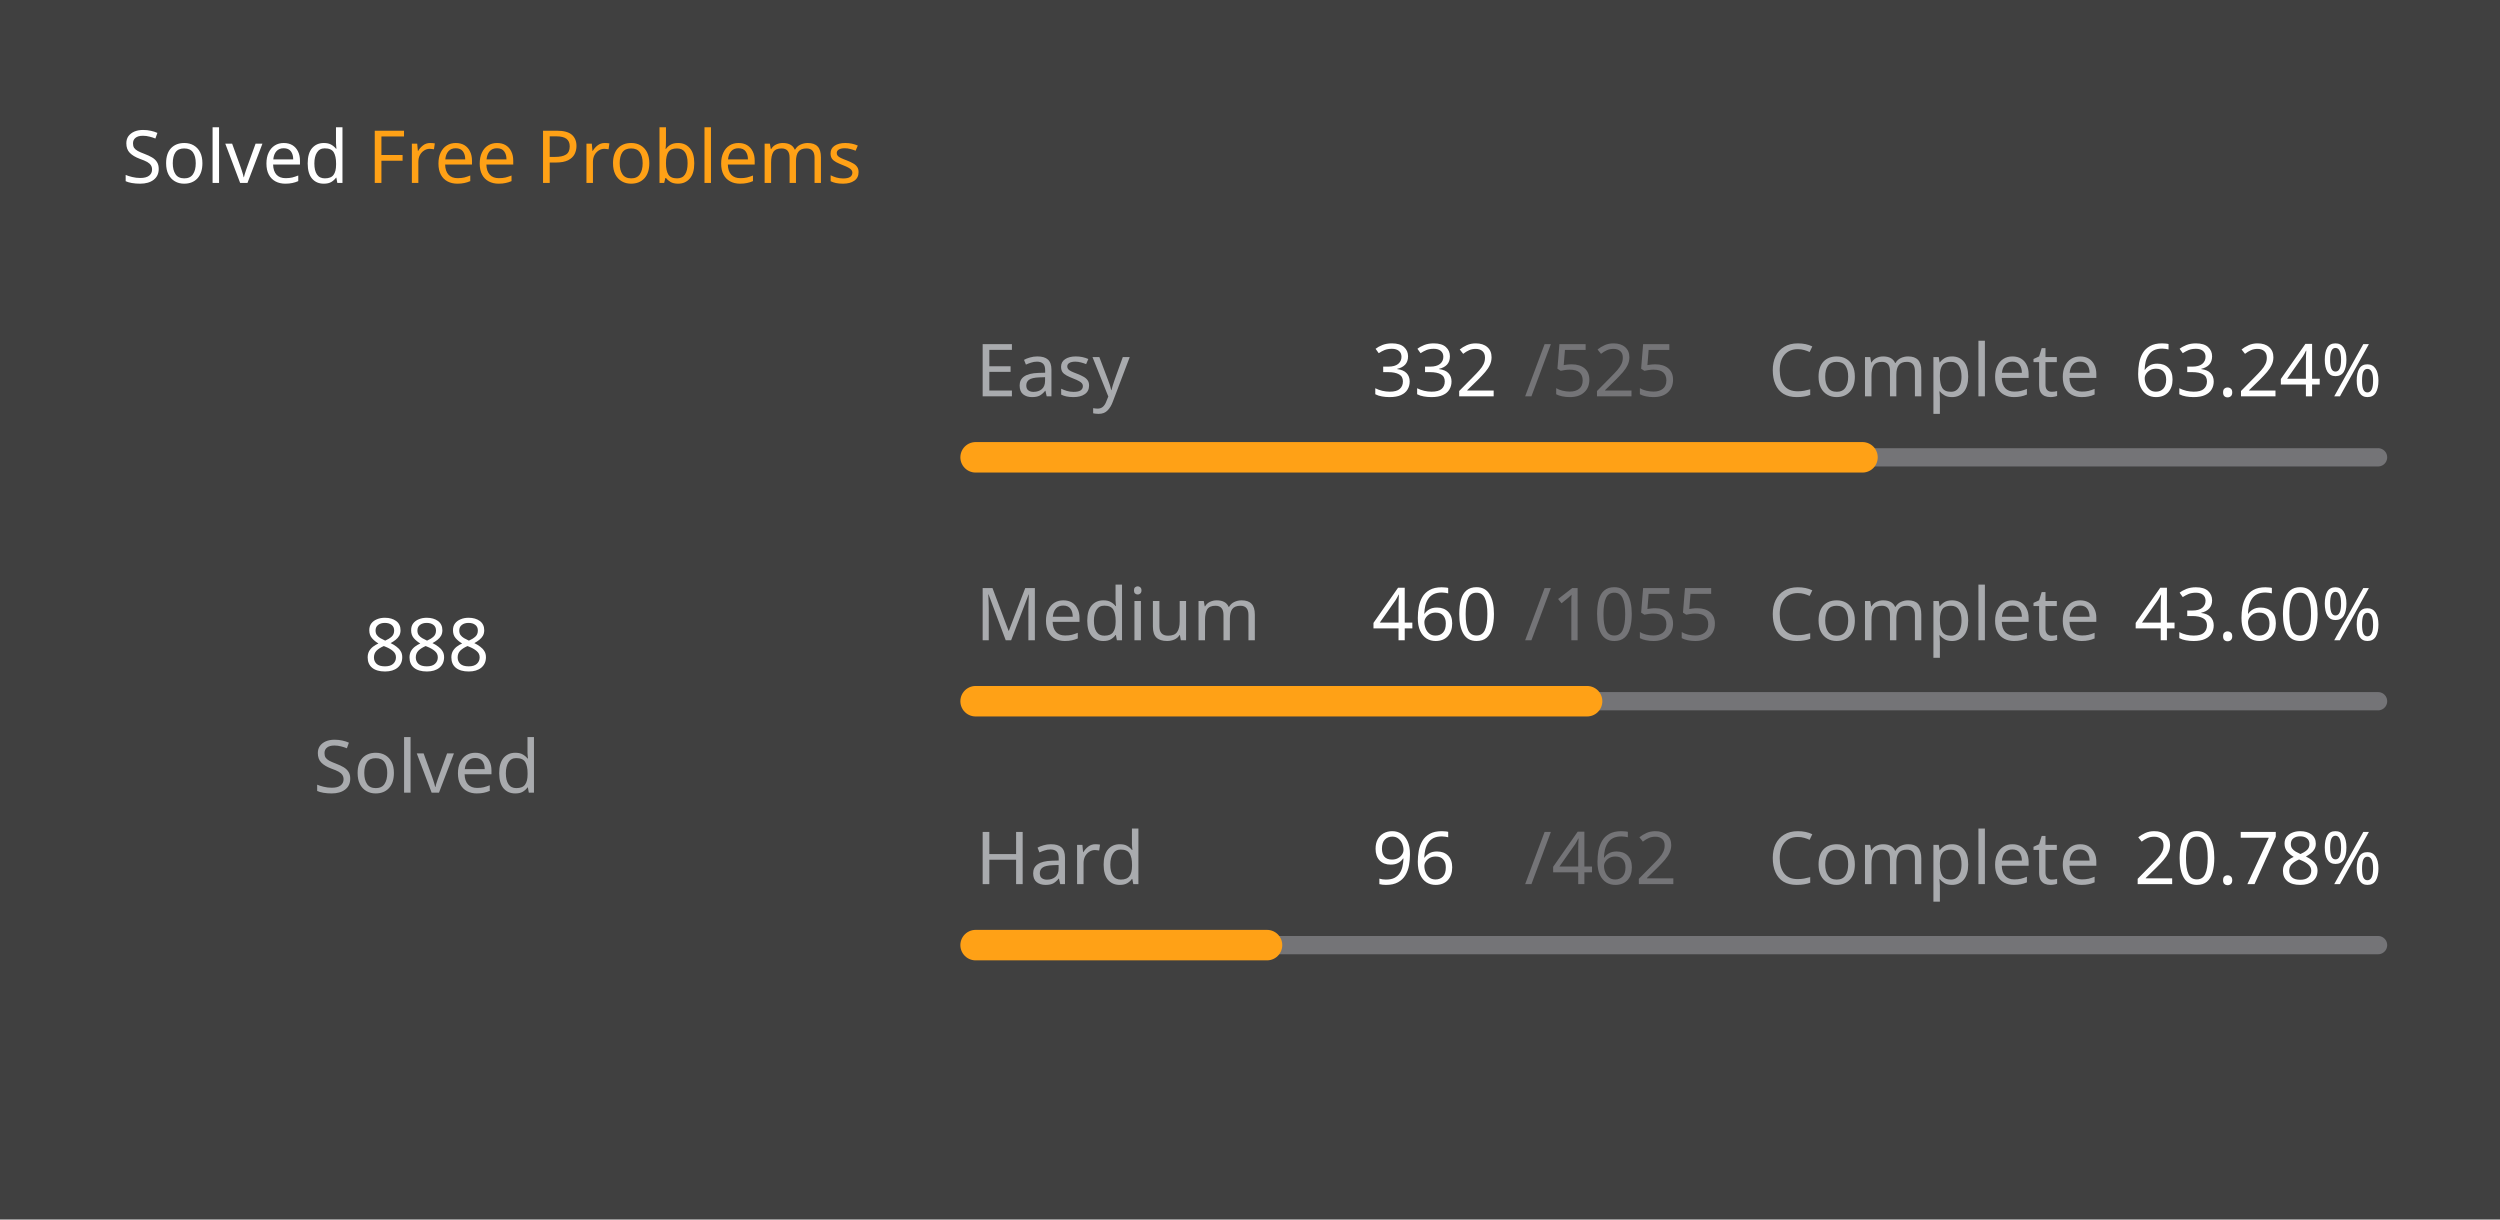
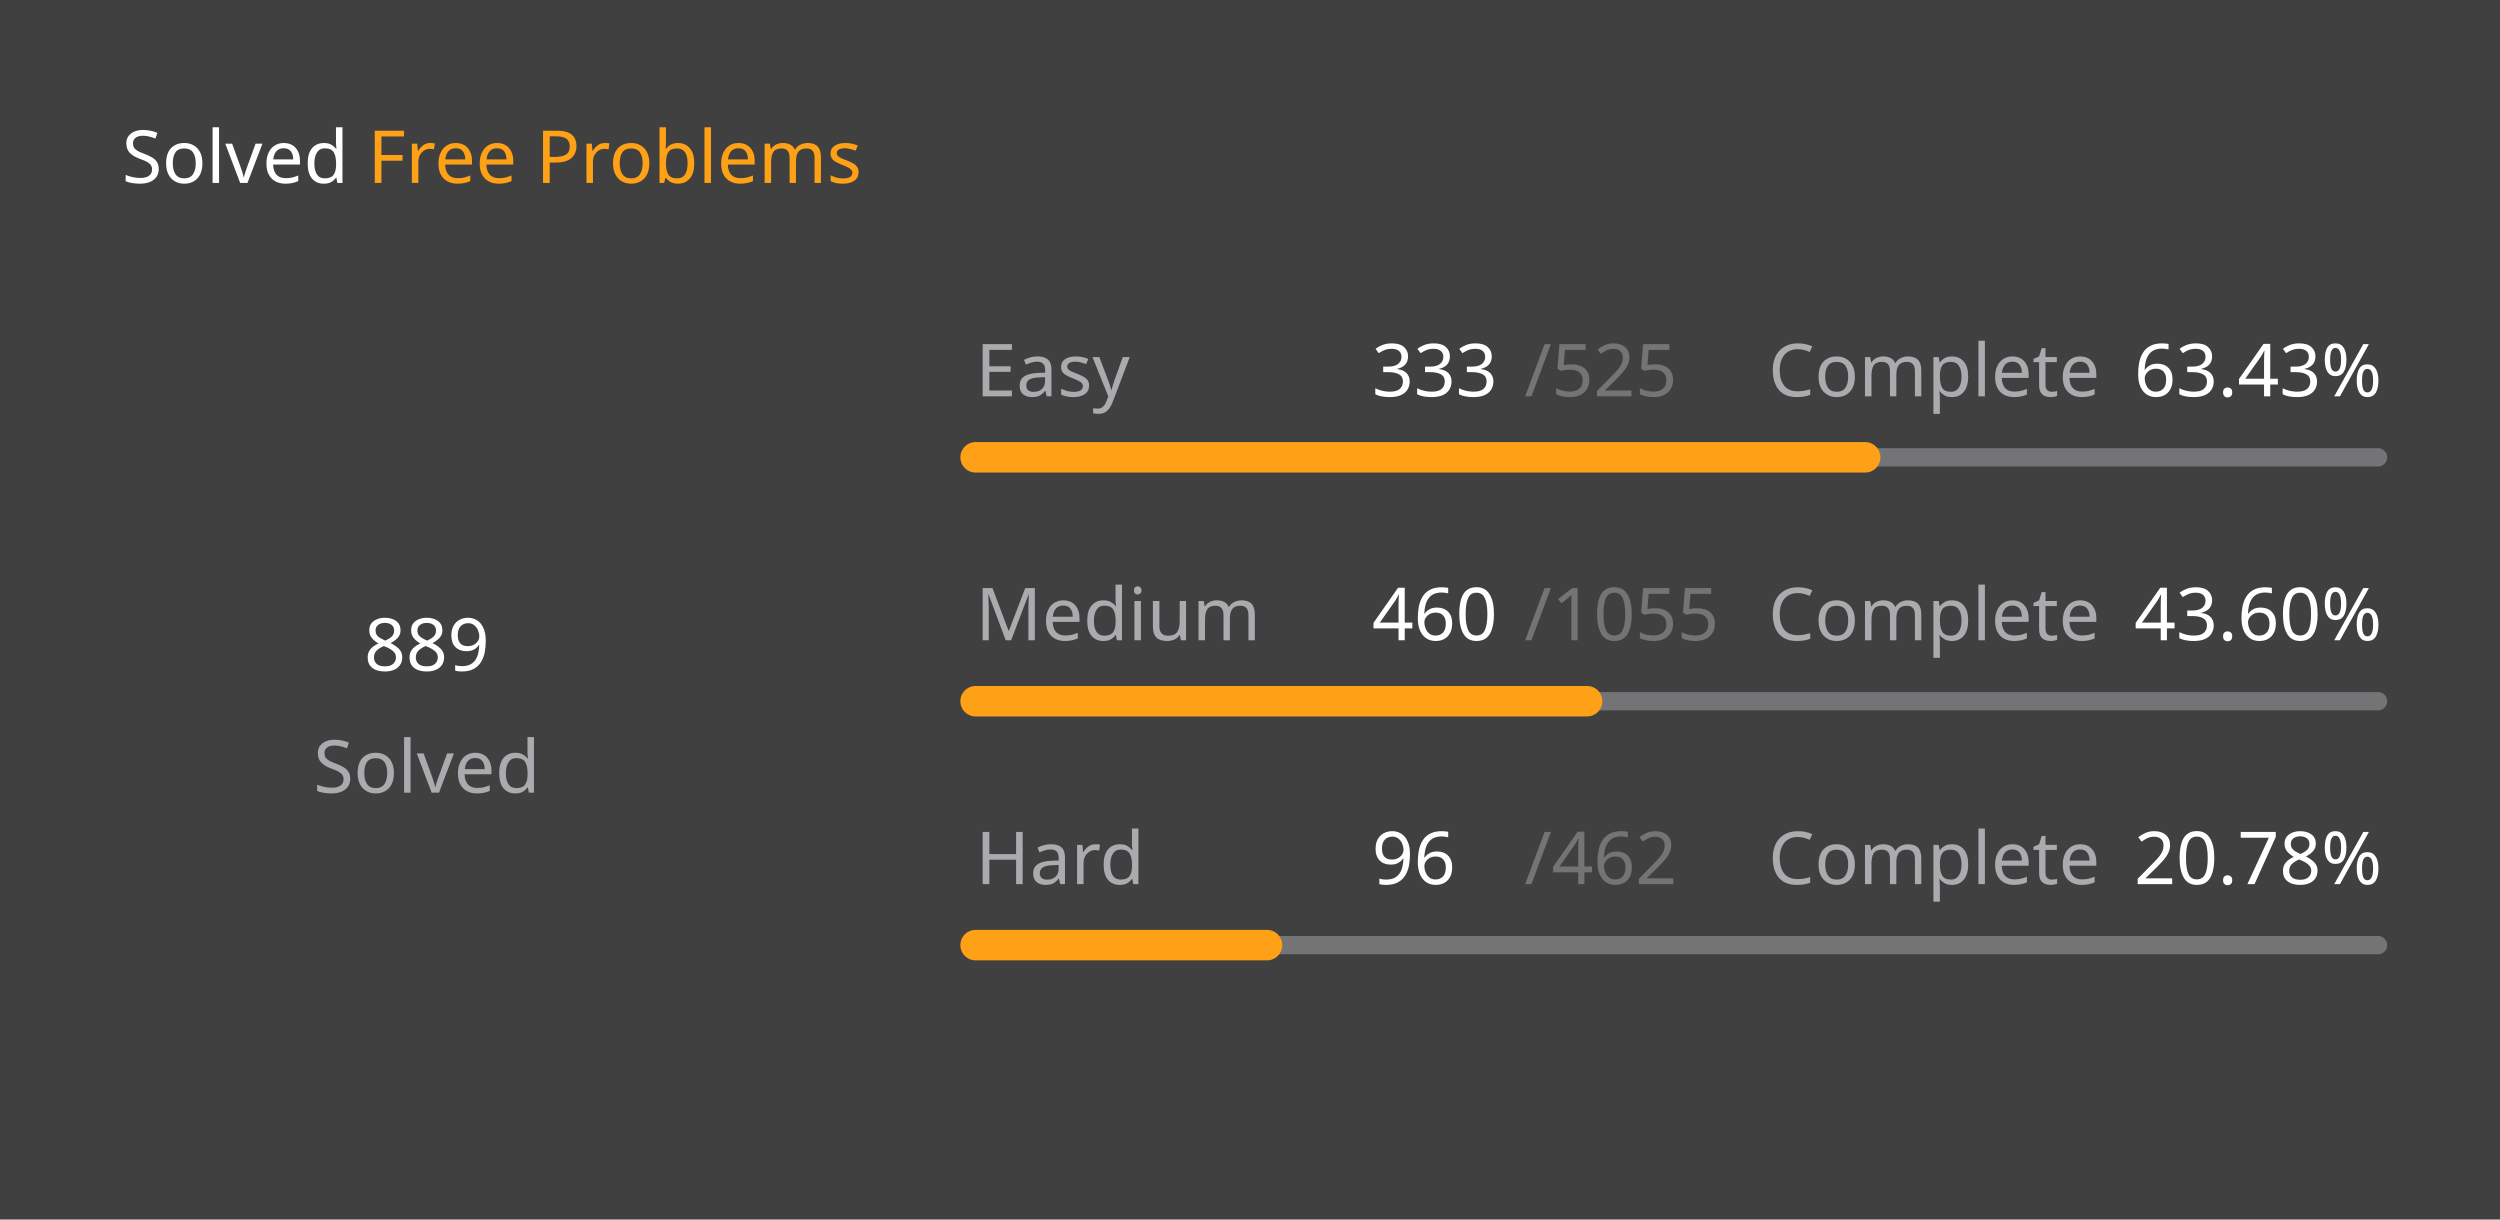
<svg xmlns="http://www.w3.org/2000/svg" version="1.1" height="200" width="410" viewBox="0 0 410 200">
  <style>*{font-family: "Segoe UI", Tahoma, Geneva, Verdana, sans-serif;}</style>
  <style>.title{font-weight: 500;font-size: 1rem;}</style>
  <style>.rotate-90{transform: rotate(-90deg);transform-origin: center;transform-box: fill-box;}</style>
  <style>.state{font-size: .75rem;}</style>
  <style>.light{color: #ffffff;fill: #ffffff;}</style>
  <style>.light-gray{color: #eff2f699;fill: #eff2f699;}</style>
  <style>.dark-gray{color: #ebebf54d;fill: #ebebf54d;}</style>
  <style>.gray{color: #747474;fill: #747474;}</style>
  <style>.orange{color: #ffa116;fill: #ffa116;}</style>
  <style>.background{color: #404040;fill: #404040;}</style>
  <rect fill="#404040" x="0" y="0" width="410" height="200" rx="0.5rem" />
  <g text-anchor="start" text-decoration="1" class="title">
    <text x="20" y="30">
      <tspan class="light">Solved</tspan>
      <tspan class="orange">Free Problems</tspan>
    </text>
  </g>
  <g class="rotate-90">
    <circle fill="none" cx="70" cy="110" r="46" stroke="#747474" stroke-width="3" stroke-linecap="round" />
-     <circle fill="none" cx="70" cy="110" r="46" stroke="#ffa116" stroke-width="5" stroke-linecap="round" stroke-dasharray="125.688 163.338" stroke-dashoffset="0" data-difficult="ALL" />
+     <circle fill="none" cx="70" cy="110" r="46" stroke="#ffa116" stroke-width="5" stroke-linecap="round" stroke-dasharray="125.83 163.197" stroke-dashoffset="0" data-difficult="ALL" />
  </g>
  <g class="state">
    <g text-anchor="middle">
-       <text x="70" y="110" class="light" font-size="1.2rem">888</text>
+       <text x="70" y="110" class="light" font-size="1.2rem">889</text>
      <text x="70" y="130" class="light-gray">Solved</text>
    </g>
    <g>
      <text x="160" y="65" class="light-gray">Easy</text>
-       <text x="225" y="65" class="light">332</text>
+       <text x="225" y="65" class="light">333</text>
      <text x="250" y="65" class="dark-gray">/525</text>
      <text x="290" y="65" class="light-gray">Complete</text>
-       <text x="350" y="65" class="light">63.24%</text>
+       <text x="350" y="65" class="light">63.43%</text>
      <path d="M 160 75 L 390 75" stroke-linecap="round" stroke-linejoin="round" stroke="#ebebf54d" stroke-width="3" />
-       <path d="M 160 75 L 305.448 75" stroke-linecap="round" stroke-linejoin="round" stroke="#ffa116" stroke-width="5" />
+       <path d="M 160 75 L 305.886 75" stroke-linecap="round" stroke-linejoin="round" stroke="#ffa116" stroke-width="5" />
    </g>
    <g>
      <text x="160" y="105" class="light-gray">Medium</text>
      <text x="225" y="105" class="light">460</text>
      <text x="250" y="105" class="dark-gray">/1055</text>
      <text x="290" y="105" class="light-gray">Complete</text>
      <text x="350" y="105" class="light">43.60%</text>
      <path d="M 160 115 L 390 115" stroke-linecap="round" stroke-linejoin="round" stroke="#ebebf54d" stroke-width="3" />
      <path d="M 160 115 L 260.284 115" stroke-linecap="round" stroke-linejoin="round" stroke="#ffa116" stroke-width="5" />
    </g>
    <g>
      <text x="160" y="145" class="light-gray">Hard</text>
      <text x="225" y="145" class="light">96</text>
      <text x="250" y="145" class="dark-gray">/462</text>
      <text x="290" y="145" class="light-gray">Complete</text>
      <text x="350" y="145" class="light">20.78%</text>
      <path d="M 160 155 L 390 155" stroke-linecap="round" stroke-linejoin="round" stroke="#ebebf54d" stroke-width="3" />
      <path d="M 160 155 L 207.792 155" stroke-linecap="round" stroke-linejoin="round" stroke="#ffa116" stroke-width="5" />
    </g>
  </g>
</svg>
